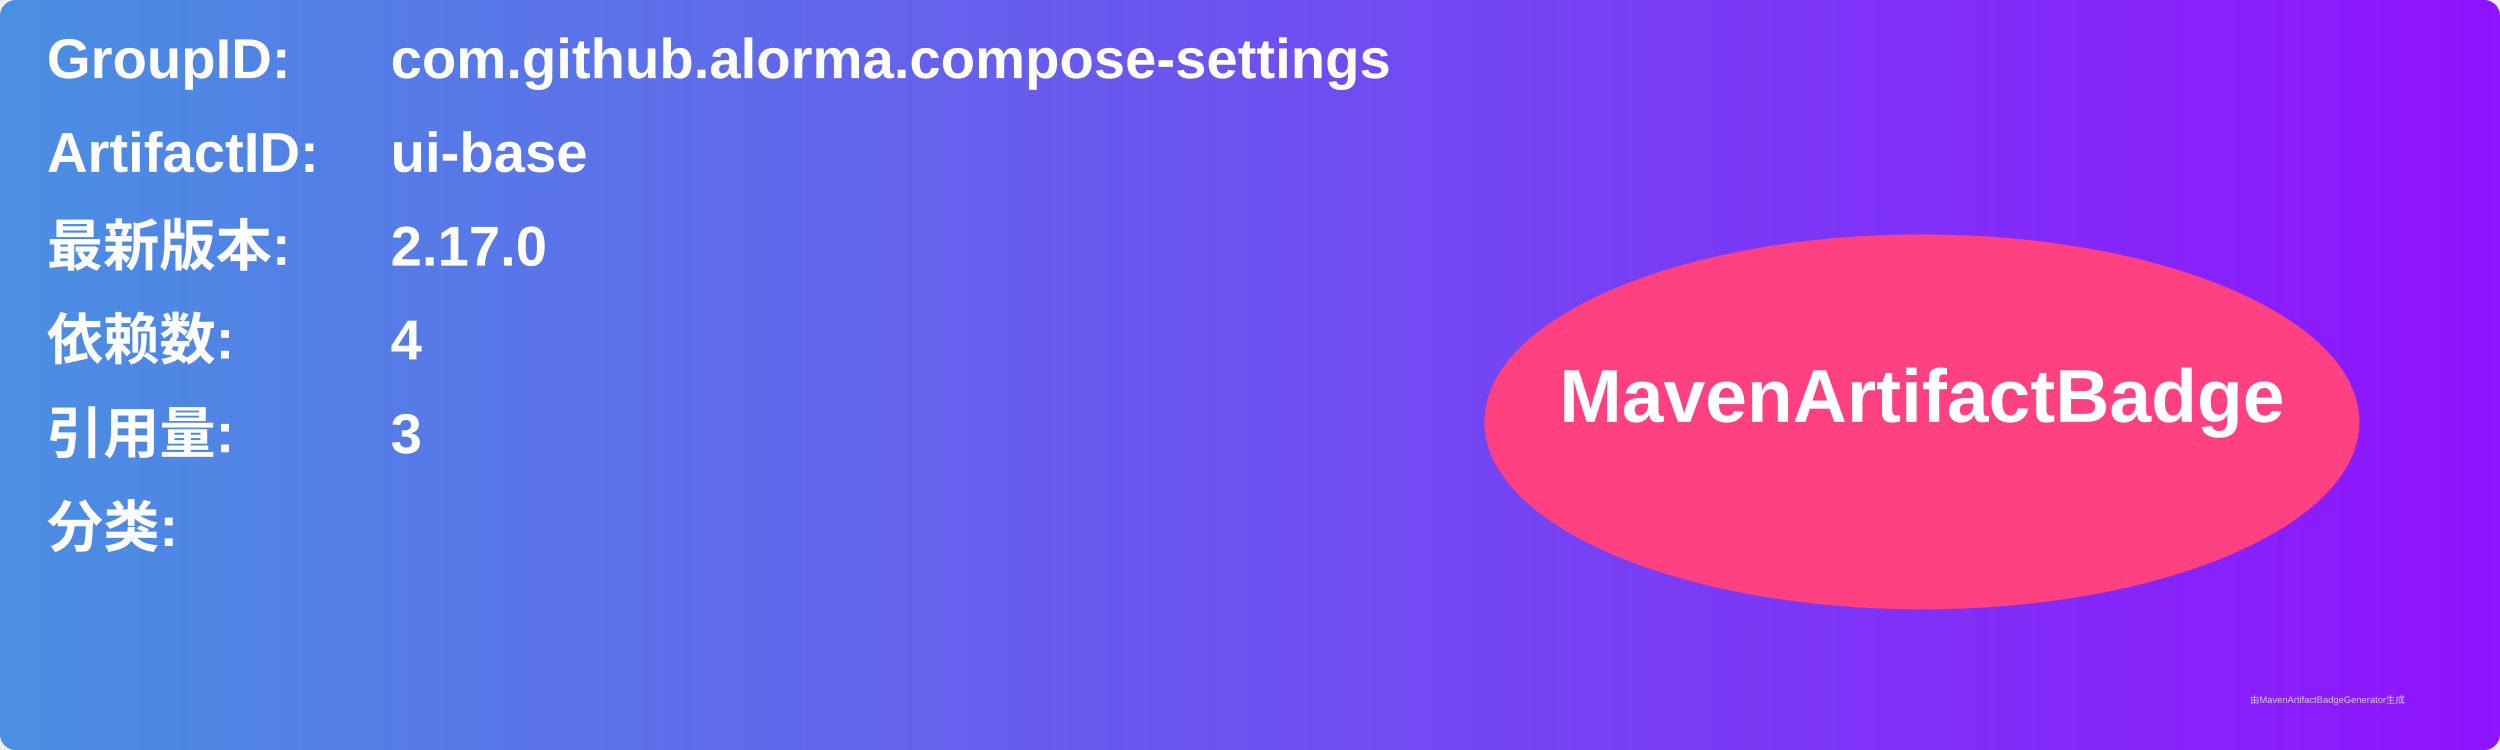
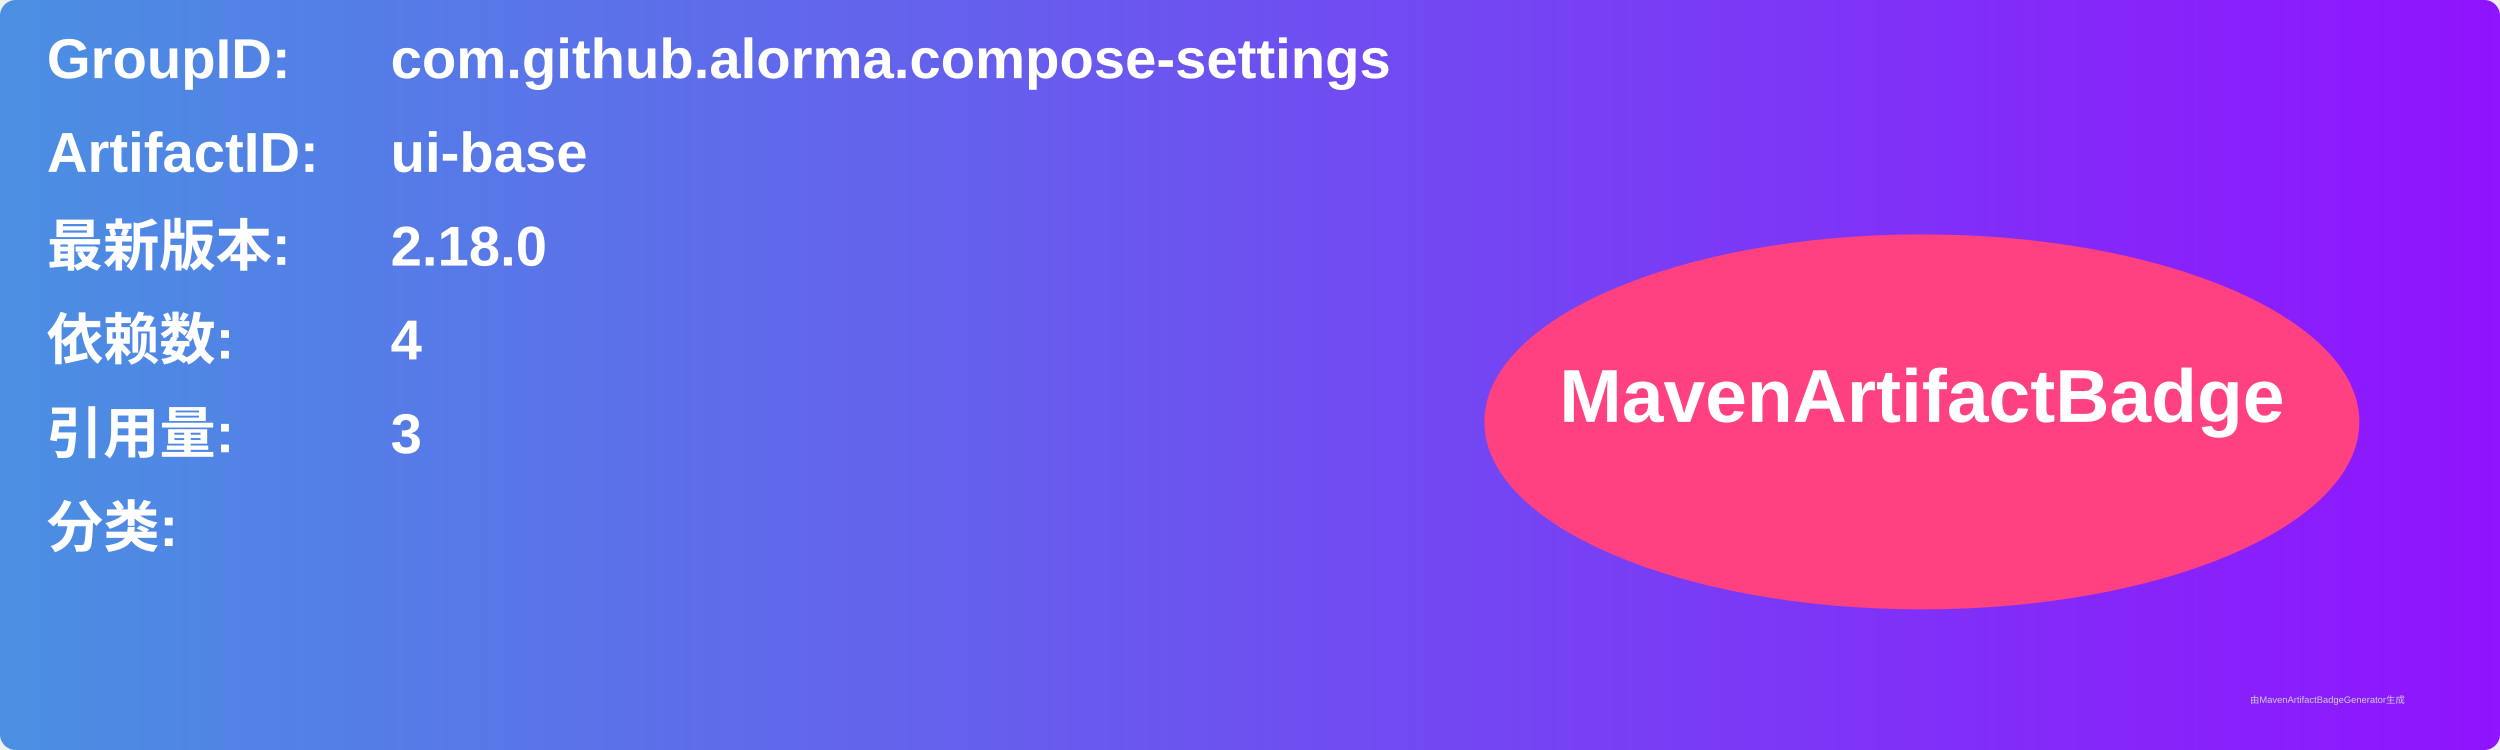
<svg xmlns="http://www.w3.org/2000/svg" width="800" height="240" viewBox="0 0 800 240">
  <linearGradient id="grad" x1="0%" y1="0%" x2="100%" y2="0%">
    <stop offset="0%" stop-color="#4a90e2" />
    <stop offset="100%" stop-color="#9013fe" />
  </linearGradient>
  <rect width="100%" height="100%" rx="5" ry="5" fill="url(#grad)" />
  <g transform="translate(15, 15)">
    <text x="0" y="10" font-family="Arial" font-size="18" fill="white" font-weight="bold" width="260">GroupID:</text>
    <text x="110" y="10" font-family="Arial" font-size="18" fill="white" font-weight="bold" width="460">com.github.alorma.compose-settings</text>
    <text x="0" y="40" font-family="Arial" font-size="18" fill="white" font-weight="bold" width="260">ArtifactID:</text>
    <text x="110" y="40" font-family="Arial" font-size="18" fill="white" font-weight="bold" width="460">ui-base</text>
    <text x="0" y="70" font-family="Arial" font-size="18" fill="white" font-weight="bold">最新版本:</text>
    <text x="110" y="70" font-family="Arial" font-size="18" fill="white" font-weight="bold">
-       <tspan font-weight="bold">2.17.0</tspan>
+       <tspan font-weight="bold">2.18.0</tspan>
    </text>
    <text x="0" y="100" font-family="Arial" font-size="18" fill="white" font-weight="bold">依赖数: </text>
    <text x="110" y="100" font-family="Arial" font-size="18" fill="white">
      <tspan font-weight="bold">4</tspan>
    </text>
    <text x="0" y="130" font-family="Arial" font-size="18" fill="white" font-weight="bold">引用量: </text>
    <text x="110" y="130" font-family="Arial" font-size="18" fill="white">
      <tspan font-weight="bold">3</tspan>
    </text>
    <text x="0" y="160" font-family="Arial" font-size="18" fill="white" font-weight="bold">分类:</text>
    <text x="10" y="190" font-family="Arial" font-size="10" fill="white">
      <tspan font-weight="bold" />
    </text>
    <ellipse cx="600" cy="120" rx="140" ry="60" fill="#ff4081" />
    <text x="600" y="120" text-anchor="middle" font-family="Arial" font-size="24" fill="white" font-weight="bold">MavenArtifactBadge</text>
  </g>
  <text x="720" y="225" font-family="Arial" font-size="3" fill="#d0d0d0">由MavenArtifactBadgeGenerator生成</text>
</svg>
